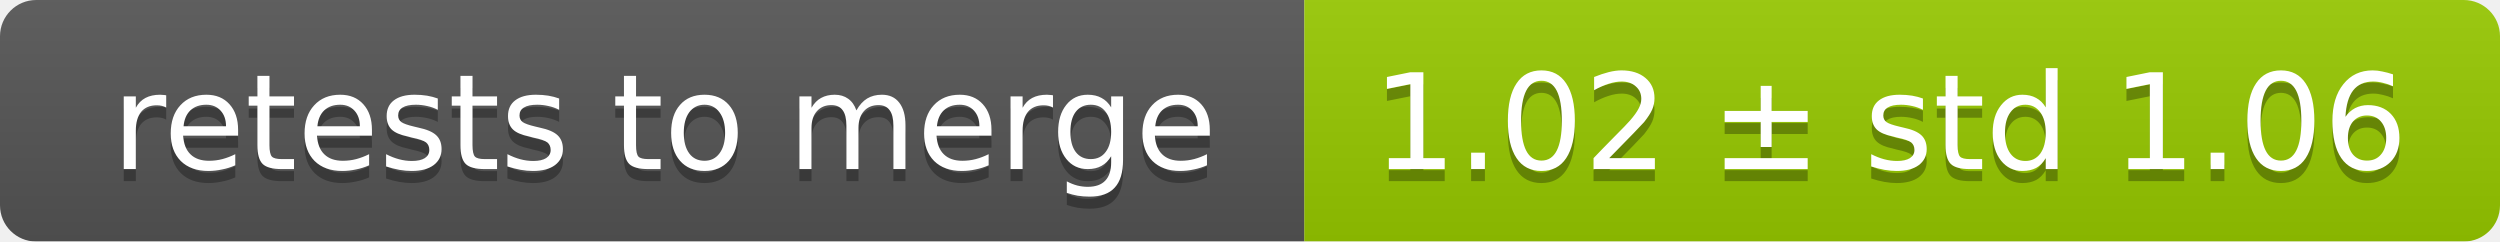
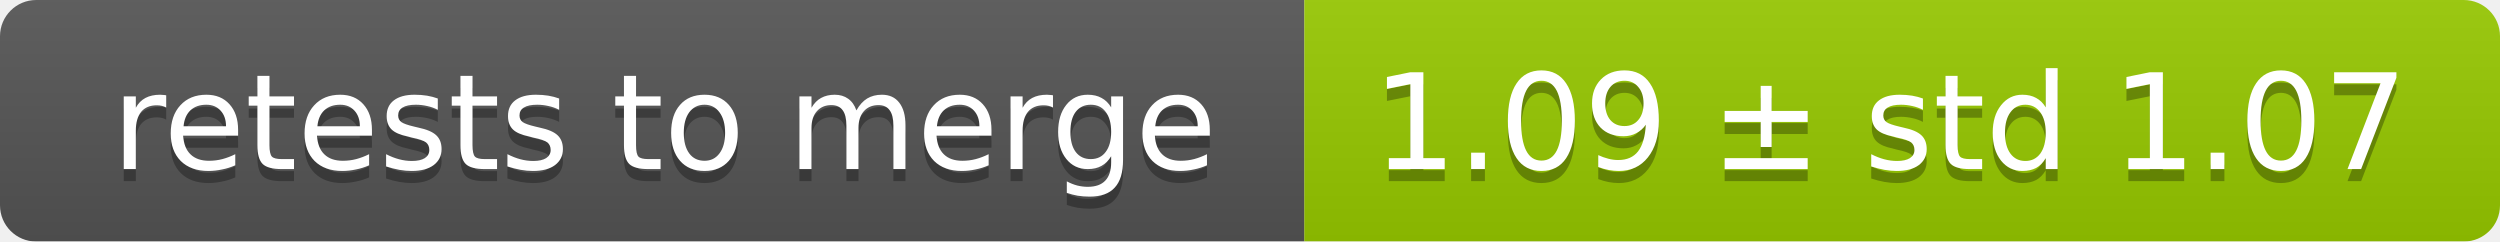
<svg xmlns="http://www.w3.org/2000/svg" width="207" height="20">
  <linearGradient id="smooth" x2="0" y2="100%">
    <stop offset="0" stop-color="#bbb" stop-opacity=".1" />
    <stop offset="1" stop-opacity=".1" />
  </linearGradient>
  <mask id="round">
    <rect width="207" height="20" rx="3" fill="#fff" />
  </mask>
  <g mask="url(#round)">
    <rect width="108" height="20" fill="#555" />
    <rect x="108" width="99" height="20" fill="#97ca00" />
    <rect width="207" height="20" fill="url(#smooth)" />
  </g>
  <g fill="#fff" text-anchor="middle" font-family="DejaVu Sans,Verdana,Geneva,sans-serif" font-size="11">
    <text x="55" y="15" fill="#010101" fill-opacity=".3">retests to merge</text>
    <text x="55" y="14">retests to merge</text>
-     <text x="156.5" y="15" fill="#010101" fill-opacity=".3">1.02 ± std 1.06</text>
-     <text x="156.5" y="14">1.02 ± std 1.06</text>
+     <text x="156.5" y="15" fill="#010101" fill-opacity=".3">1.09 ± std 1.07</text>
+     <text x="156.5" y="14">1.09 ± std 1.07</text>
  </g>
</svg>
